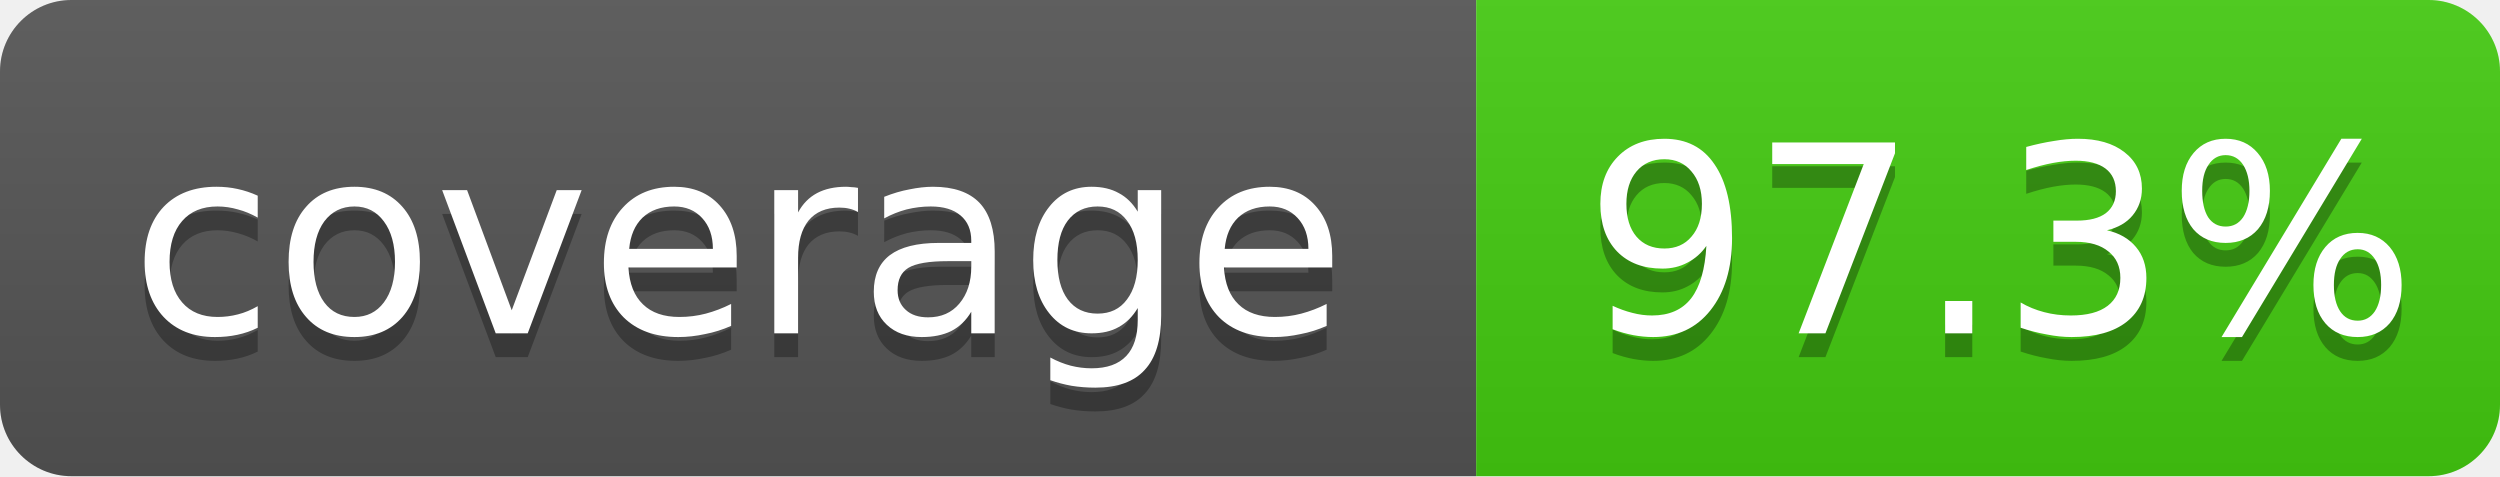
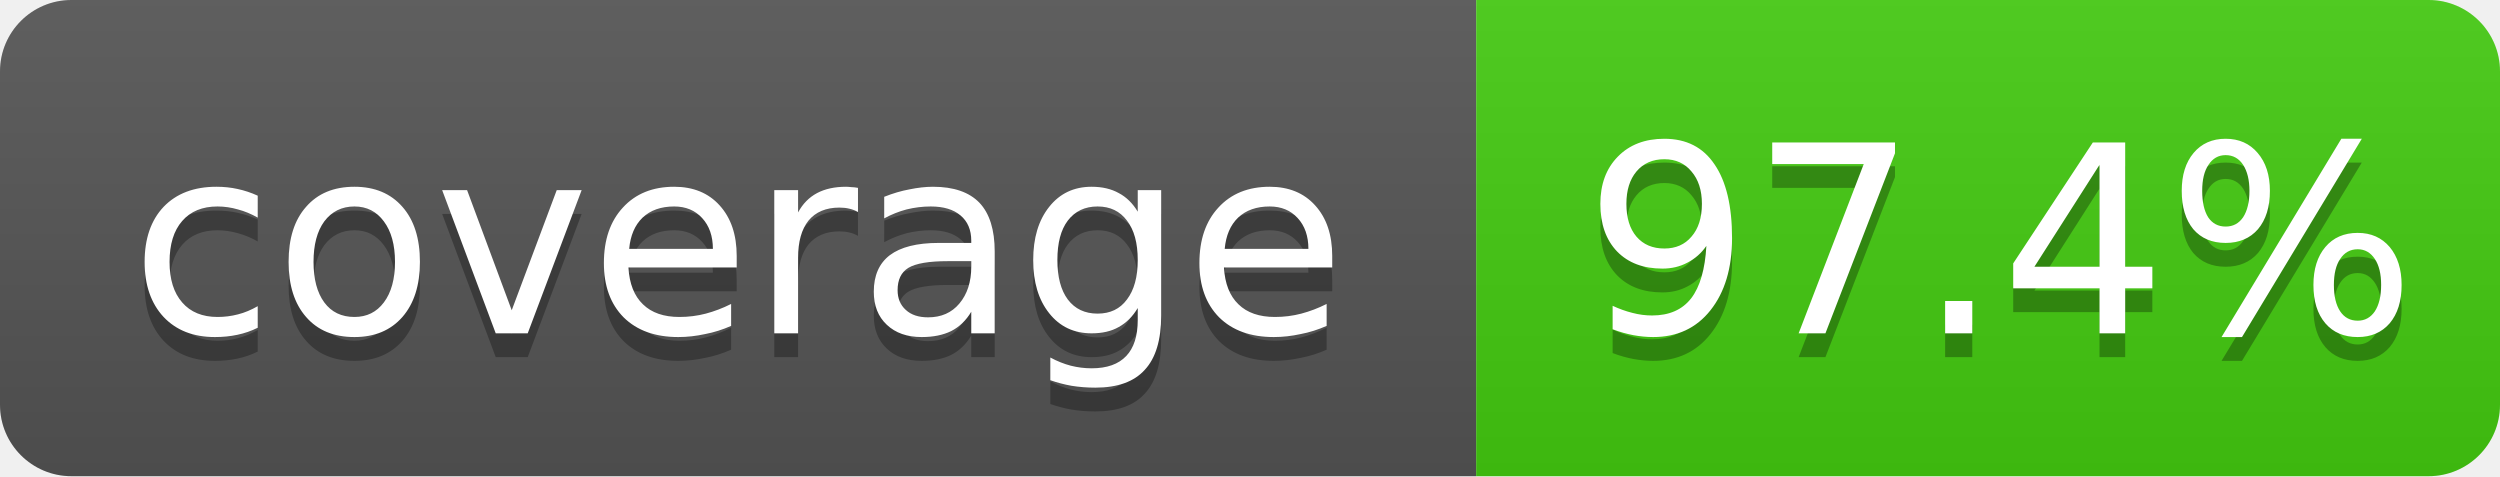
- <svg xmlns="http://www.w3.org/2000/svg" width="105" height="20" role="img" aria-label="coverage: 97.3%">
+ <svg xmlns="http://www.w3.org/2000/svg" width="105" height="20" role="img" aria-label="coverage: 97.4%">
  <linearGradient id="shine" x2="0" y2="100%">
    <stop offset="0" stop-color="#bbb" stop-opacity=".1" />
    <stop offset="1" stop-opacity=".1" />
  </linearGradient>
  <clipPath id="rounded">
    <rect width="105" height="20" rx="3" fill="#fff" />
  </clipPath>
  <g clip-path="url(#rounded)">
    <rect width="62" height="20" fill="#555" />
    <rect x="62" width="43" height="20" fill="#4c1" />
    <rect width="105" height="20" fill="url(#shine)" />
  </g>
  <g fill="#fff" text-anchor="middle" font-family="Verdana,Geneva,DejaVu Sans,sans-serif" font-size="11">
    <text x="31" y="15" fill="#010101" fill-opacity=".3">coverage</text>
    <text x="31" y="14">coverage</text>
-     <text x="84" y="15" fill="#010101" fill-opacity=".3">97.3%</text>
-     <text x="84" y="14">97.3%</text>
+     <text x="84" y="15" fill="#010101" fill-opacity=".3">97.4%</text>
+     <text x="84" y="14">97.4%</text>
  </g>
</svg>
